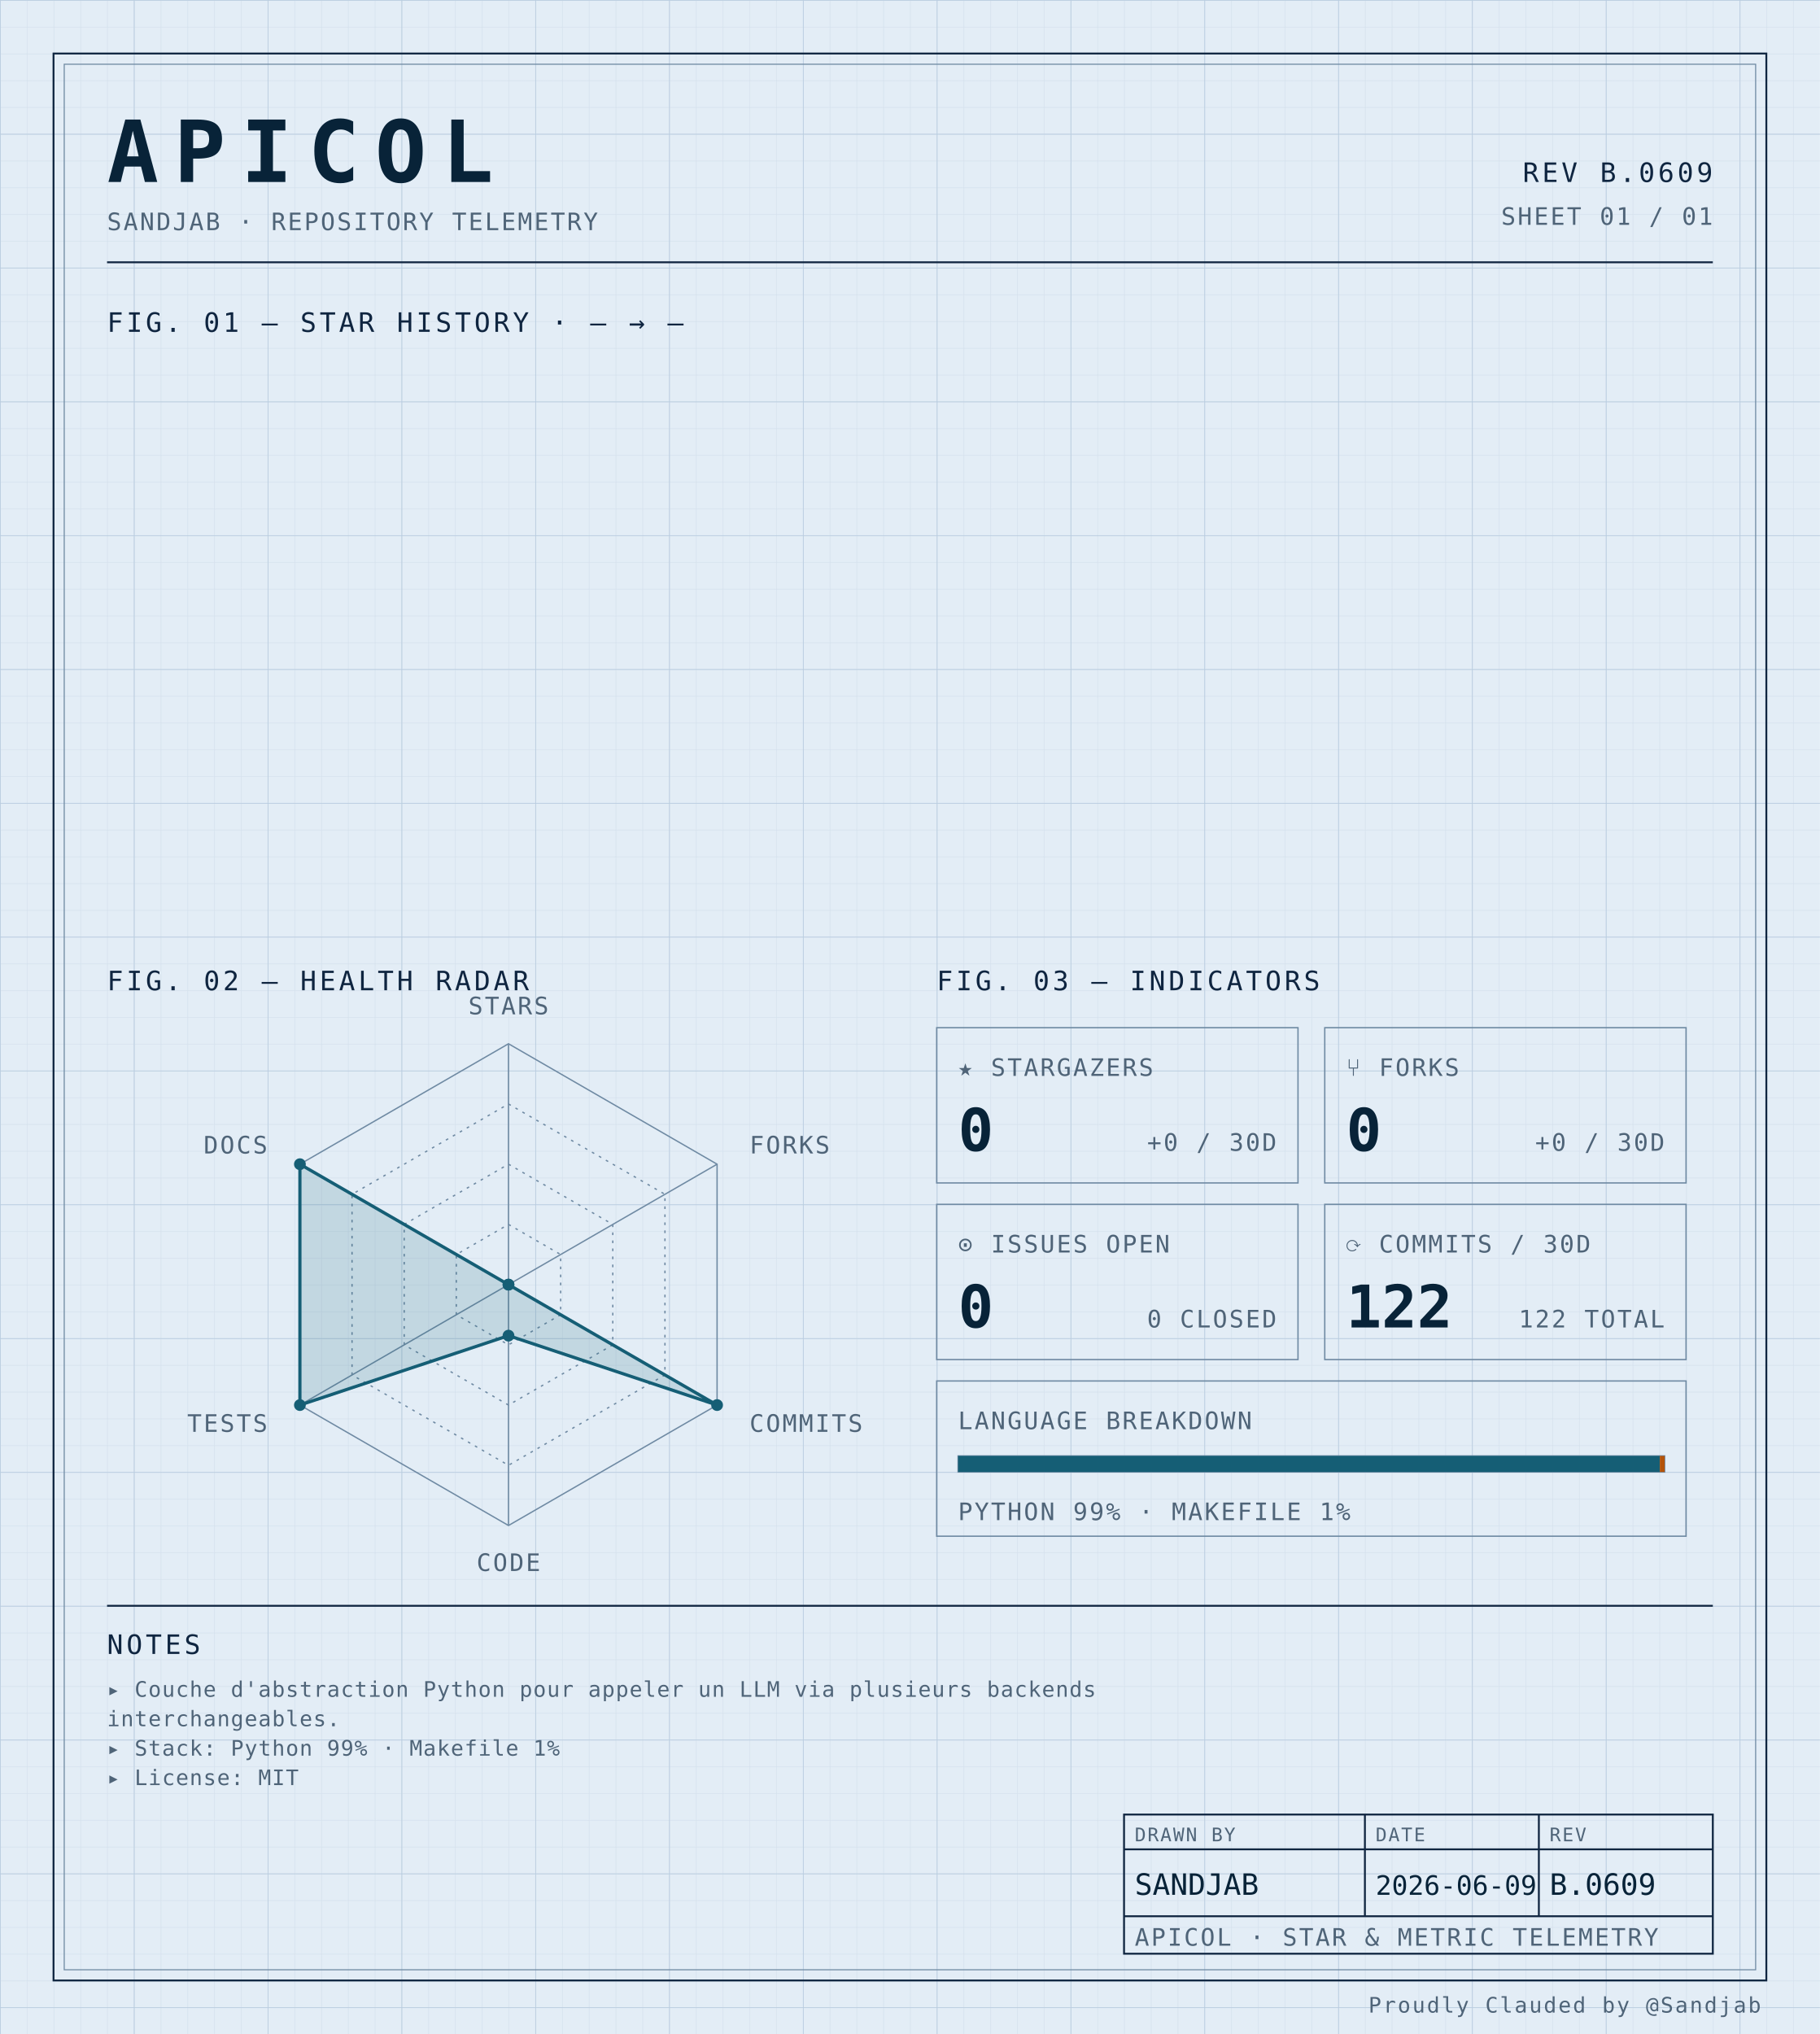
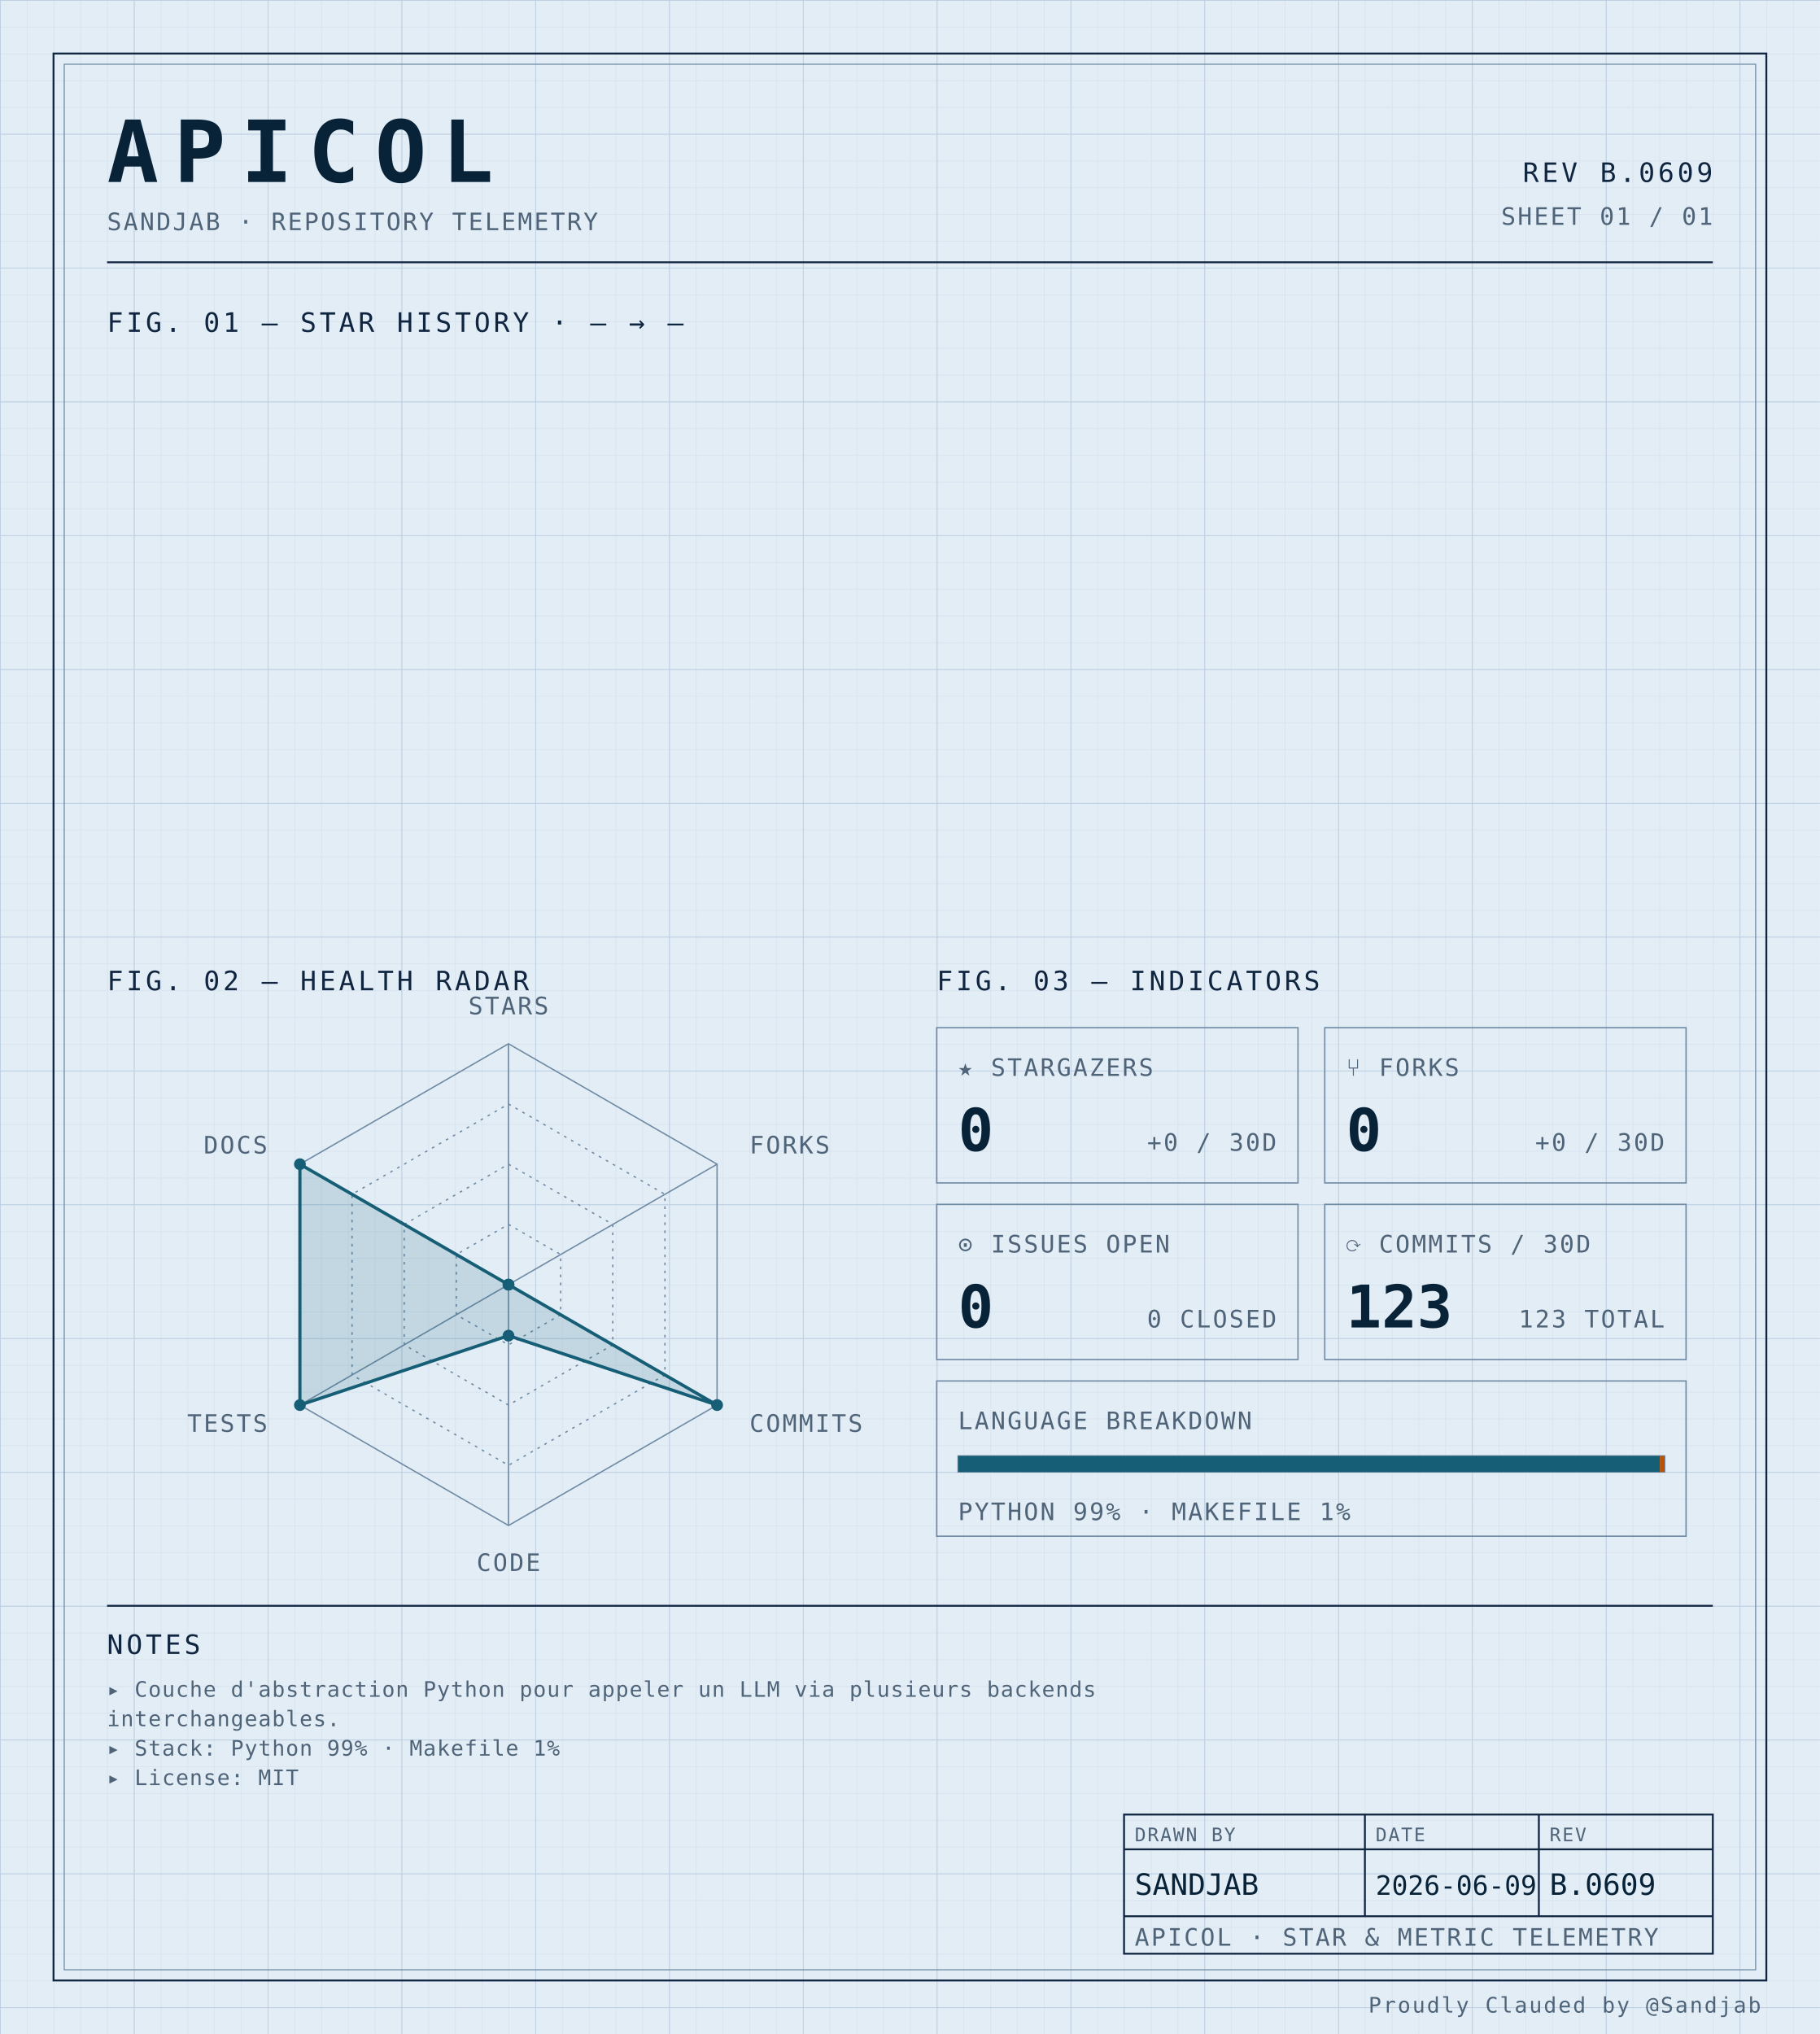
<svg xmlns="http://www.w3.org/2000/svg" width="100%" viewBox="0 0 680 760" role="img">
  <defs>
    <pattern id="grid-fine" width="10" height="10" patternUnits="userSpaceOnUse">
      <path d="M10 0H0V10" fill="none" stroke="#d4e0ec" stroke-width="0.4" />
    </pattern>
    <pattern id="grid-major" width="50" height="50" patternUnits="userSpaceOnUse">
      <path d="M50 0H0V50" fill="none" stroke="#b8cce0" stroke-width="0.5" />
    </pattern>
  </defs>
  <rect x="0" y="0" width="680" height="760" fill="#e3edf6" />
  <rect x="0" y="0" width="680" height="760" fill="url(#grid-fine)" />
  <rect x="0" y="0" width="680" height="760" fill="url(#grid-major)" />
  <rect x="20" y="20" width="640" height="720" fill="none" stroke="#0f2540" stroke-width="0.7" />
  <rect x="24" y="24" width="632" height="712" fill="none" stroke="#6f8aa3" stroke-width="0.4" />
  <text x="40" y="68" font-family="ui-monospace, 'SF Mono', 'JetBrains Mono', 'Cascadia Code', Consolas, monospace" font-size="32" font-weight="700" fill="#082338" text-anchor="start" letter-spacing="0.18em">APICOL</text>
  <text x="40" y="86" font-family="ui-monospace, 'SF Mono', 'JetBrains Mono', 'Cascadia Code', Consolas, monospace" font-size="9" font-weight="400" fill="#4f6478" text-anchor="start" letter-spacing="0.08em">SANDJAB · REPOSITORY TELEMETRY</text>
  <text x="640" y="68" font-family="ui-monospace, 'SF Mono', 'JetBrains Mono', 'Cascadia Code', Consolas, monospace" font-size="10" font-weight="400" fill="#0f2540" text-anchor="end" letter-spacing="0.12em">REV B.0609</text>
  <text x="640" y="84" font-family="ui-monospace, 'SF Mono', 'JetBrains Mono', 'Cascadia Code', Consolas, monospace" font-size="9" font-weight="400" fill="#4f6478" text-anchor="end" letter-spacing="0.08em">SHEET 01 / 01</text>
  <line x1="40" y1="98" x2="640" y2="98" stroke="#0f2540" stroke-width="0.7" />
  <text x="40" y="124" font-family="ui-monospace, 'SF Mono', 'JetBrains Mono', 'Cascadia Code', Consolas, monospace" font-size="10" font-weight="400" fill="#0f2540" text-anchor="start" letter-spacing="0.12em">FIG. 01 — STAR HISTORY · — → —</text>
  <text x="40" y="370" font-family="ui-monospace, 'SF Mono', 'JetBrains Mono', 'Cascadia Code', Consolas, monospace" font-size="10" font-weight="400" fill="#0f2540" text-anchor="start" letter-spacing="0.12em">FIG. 02 — HEALTH RADAR</text>
  <g transform="translate(190 480)">
    <polygon points="0.00,-90.00 77.94,-45.00 77.94,45.00 0.00,90.00 -77.94,45.00 -77.94,-45.00" fill="none" stroke="#6f8aa3" stroke-width="0.5" />
    <polygon points="0.00,-67.50 58.46,-33.75 58.46,33.75 0.00,67.50 -58.46,33.75 -58.46,-33.75" fill="none" stroke="#6f8aa3" stroke-width="0.5" stroke-dasharray="1,2" />
    <polygon points="0.00,-45.00 38.97,-22.50 38.97,22.50 0.00,45.00 -38.97,22.50 -38.97,-22.50" fill="none" stroke="#6f8aa3" stroke-width="0.5" stroke-dasharray="1,2" />
    <polygon points="0.00,-22.50 19.49,-11.25 19.49,11.25 0.00,22.50 -19.49,11.25 -19.49,-11.25" fill="none" stroke="#6f8aa3" stroke-width="0.5" stroke-dasharray="1,2" />
    <line x1="0" y1="0" x2="0.00" y2="-90.00" stroke="#6f8aa3" stroke-width="0.5" />
    <line x1="0" y1="0" x2="77.94" y2="-45.00" stroke="#6f8aa3" stroke-width="0.5" />
    <line x1="0" y1="0" x2="77.94" y2="45.00" stroke="#6f8aa3" stroke-width="0.5" />
    <line x1="0" y1="0" x2="0.00" y2="90.00" stroke="#6f8aa3" stroke-width="0.5" />
    <line x1="0" y1="0" x2="-77.94" y2="45.00" stroke="#6f8aa3" stroke-width="0.5" />
    <line x1="0" y1="0" x2="-77.94" y2="-45.00" stroke="#6f8aa3" stroke-width="0.5" />
    <polygon points="0.00,0.00 0.00,0.00 77.94,45.00 0.00,19.06 -77.94,45.00 -77.94,-45.00" fill="#155e75" fill-opacity="0.16" stroke="#155e75" stroke-width="1.2" />
    <circle cx="0.00" cy="0.00" r="2.2" fill="#155e75" />
    <circle cx="0.00" cy="0.00" r="2.2" fill="#155e75" />
    <circle cx="77.94" cy="45.00" r="2.2" fill="#155e75" />
    <circle cx="0.00" cy="19.06" r="2.2" fill="#155e75" />
    <circle cx="-77.94" cy="45.00" r="2.2" fill="#155e75" />
    <circle cx="-77.94" cy="-45.00" r="2.2" fill="#155e75" />
    <text x="6.3681633555662356e-15" y="-101" font-family="ui-monospace, 'SF Mono', 'JetBrains Mono', 'Cascadia Code', Consolas, monospace" font-size="9" font-weight="400" fill="#4f6478" text-anchor="middle" letter-spacing="0.08em">STARS</text>
    <text x="90.067" y="-49" font-family="ui-monospace, 'SF Mono', 'JetBrains Mono', 'Cascadia Code', Consolas, monospace" font-size="9" font-weight="400" fill="#4f6478" text-anchor="start" letter-spacing="0.08em">FORKS</text>
    <text x="90.067" y="55" font-family="ui-monospace, 'SF Mono', 'JetBrains Mono', 'Cascadia Code', Consolas, monospace" font-size="9" font-weight="400" fill="#4f6478" text-anchor="start" letter-spacing="0.08em">COMMITS</text>
    <text x="6.3681633555662356e-15" y="107" font-family="ui-monospace, 'SF Mono', 'JetBrains Mono', 'Cascadia Code', Consolas, monospace" font-size="9" font-weight="400" fill="#4f6478" text-anchor="middle" letter-spacing="0.08em">CODE</text>
    <text x="-90.067" y="55" font-family="ui-monospace, 'SF Mono', 'JetBrains Mono', 'Cascadia Code', Consolas, monospace" font-size="9" font-weight="400" fill="#4f6478" text-anchor="end" letter-spacing="0.08em">TESTS</text>
    <text x="-90.067" y="-49" font-family="ui-monospace, 'SF Mono', 'JetBrains Mono', 'Cascadia Code', Consolas, monospace" font-size="9" font-weight="400" fill="#4f6478" text-anchor="end" letter-spacing="0.08em">DOCS</text>
  </g>
  <text x="350" y="370" font-family="ui-monospace, 'SF Mono', 'JetBrains Mono', 'Cascadia Code', Consolas, monospace" font-size="10" font-weight="400" fill="#0f2540" text-anchor="start" letter-spacing="0.12em">FIG. 03 — INDICATORS</text>
  <rect x="350" y="384" width="135" height="58" fill="none" stroke="#6f8aa3" stroke-width="0.5" />
  <text x="358" y="402" font-family="ui-monospace, 'SF Mono', 'JetBrains Mono', 'Cascadia Code', Consolas, monospace" font-size="9" font-weight="400" fill="#4f6478" text-anchor="start" letter-spacing="0.08em">★ STARGAZERS</text>
  <text x="358" y="430" font-family="ui-monospace, 'SF Mono', 'JetBrains Mono', 'Cascadia Code', Consolas, monospace" font-size="22" font-weight="700" fill="#082338" text-anchor="start" letter-spacing="normal">0</text>
  <text x="477" y="430" font-family="ui-monospace, 'SF Mono', 'JetBrains Mono', 'Cascadia Code', Consolas, monospace" font-size="9" font-weight="400" fill="#4f6478" text-anchor="end" letter-spacing="0.08em">+0 / 30D</text>
  <rect x="495" y="384" width="135" height="58" fill="none" stroke="#6f8aa3" stroke-width="0.5" />
  <text x="503" y="402" font-family="ui-monospace, 'SF Mono', 'JetBrains Mono', 'Cascadia Code', Consolas, monospace" font-size="9" font-weight="400" fill="#4f6478" text-anchor="start" letter-spacing="0.08em">⑂ FORKS</text>
  <text x="503" y="430" font-family="ui-monospace, 'SF Mono', 'JetBrains Mono', 'Cascadia Code', Consolas, monospace" font-size="22" font-weight="700" fill="#082338" text-anchor="start" letter-spacing="normal">0</text>
  <text x="622" y="430" font-family="ui-monospace, 'SF Mono', 'JetBrains Mono', 'Cascadia Code', Consolas, monospace" font-size="9" font-weight="400" fill="#4f6478" text-anchor="end" letter-spacing="0.08em">+0 / 30D</text>
  <rect x="350" y="450" width="135" height="58" fill="none" stroke="#6f8aa3" stroke-width="0.5" />
  <text x="358" y="468" font-family="ui-monospace, 'SF Mono', 'JetBrains Mono', 'Cascadia Code', Consolas, monospace" font-size="9" font-weight="400" fill="#4f6478" text-anchor="start" letter-spacing="0.08em">⊙ ISSUES OPEN</text>
  <text x="358" y="496" font-family="ui-monospace, 'SF Mono', 'JetBrains Mono', 'Cascadia Code', Consolas, monospace" font-size="22" font-weight="700" fill="#082338" text-anchor="start" letter-spacing="normal">0</text>
  <text x="477" y="496" font-family="ui-monospace, 'SF Mono', 'JetBrains Mono', 'Cascadia Code', Consolas, monospace" font-size="9" font-weight="400" fill="#4f6478" text-anchor="end" letter-spacing="0.08em">0 CLOSED</text>
  <rect x="495" y="450" width="135" height="58" fill="none" stroke="#6f8aa3" stroke-width="0.5" />
  <text x="503" y="468" font-family="ui-monospace, 'SF Mono', 'JetBrains Mono', 'Cascadia Code', Consolas, monospace" font-size="9" font-weight="400" fill="#4f6478" text-anchor="start" letter-spacing="0.08em">⟳ COMMITS / 30D</text>
-   <text x="503" y="496" font-family="ui-monospace, 'SF Mono', 'JetBrains Mono', 'Cascadia Code', Consolas, monospace" font-size="22" font-weight="700" fill="#082338" text-anchor="start" letter-spacing="normal">122</text>
-   <text x="622" y="496" font-family="ui-monospace, 'SF Mono', 'JetBrains Mono', 'Cascadia Code', Consolas, monospace" font-size="9" font-weight="400" fill="#4f6478" text-anchor="end" letter-spacing="0.08em">122 TOTAL</text>
+   <text x="503" y="496" font-family="ui-monospace, 'SF Mono', 'JetBrains Mono', 'Cascadia Code', Consolas, monospace" font-size="22" font-weight="700" fill="#082338" text-anchor="start" letter-spacing="normal">123</text>
+   <text x="622" y="496" font-family="ui-monospace, 'SF Mono', 'JetBrains Mono', 'Cascadia Code', Consolas, monospace" font-size="9" font-weight="400" fill="#4f6478" text-anchor="end" letter-spacing="0.08em">123 TOTAL</text>
  <rect x="350" y="516" width="280" height="58" fill="none" stroke="#6f8aa3" stroke-width="0.5" />
  <text x="358" y="534" font-family="ui-monospace, 'SF Mono', 'JetBrains Mono', 'Cascadia Code', Consolas, monospace" font-size="9" font-weight="400" fill="#4f6478" text-anchor="start" letter-spacing="0.08em">LANGUAGE BREAKDOWN</text>
  <rect x="358" y="544" width="264" height="6" fill="none" stroke="#6f8aa3" stroke-width="0.5" />
  <rect x="358" y="544" width="262.19" height="6" fill="#155e75" />
  <rect x="620.192" y="544" width="1.81" height="6" fill="#b45309" />
  <text x="358" y="568" font-family="ui-monospace, 'SF Mono', 'JetBrains Mono', 'Cascadia Code', Consolas, monospace" font-size="9" font-weight="400" fill="#4f6478" text-anchor="start" letter-spacing="0.08em">PYTHON 99% · MAKEFILE 1%</text>
  <line x1="40" y1="600" x2="640" y2="600" stroke="#0f2540" stroke-width="0.7" />
  <text x="40" y="618" font-family="ui-monospace, 'SF Mono', 'JetBrains Mono', 'Cascadia Code', Consolas, monospace" font-size="10" font-weight="400" fill="#0f2540" text-anchor="start" letter-spacing="0.12em">NOTES</text>
  <text x="40" y="634" font-family="ui-monospace, 'SF Mono', 'JetBrains Mono', 'Cascadia Code', Consolas, monospace" font-size="8" font-weight="400" fill="#4f6478" text-anchor="start" letter-spacing="0.04em">▸ Couche d'abstraction Python pour appeler un LLM via plusieurs backends</text>
  <text x="40" y="645" font-family="ui-monospace, 'SF Mono', 'JetBrains Mono', 'Cascadia Code', Consolas, monospace" font-size="8" font-weight="400" fill="#4f6478" text-anchor="start" letter-spacing="0.04em">  interchangeables.</text>
  <text x="40" y="656" font-family="ui-monospace, 'SF Mono', 'JetBrains Mono', 'Cascadia Code', Consolas, monospace" font-size="8" font-weight="400" fill="#4f6478" text-anchor="start" letter-spacing="0.04em">▸ Stack: Python 99% · Makefile 1%</text>
  <text x="40" y="667" font-family="ui-monospace, 'SF Mono', 'JetBrains Mono', 'Cascadia Code', Consolas, monospace" font-size="8" font-weight="400" fill="#4f6478" text-anchor="start" letter-spacing="0.04em">▸ License: MIT</text>
  <rect x="420" y="678" width="220" height="52" fill="none" stroke="#0f2540" stroke-width="0.7" />
  <line x1="420" y1="691" x2="640" y2="691" stroke="#0f2540" stroke-width="0.7" />
  <line x1="420" y1="716" x2="640" y2="716" stroke="#0f2540" stroke-width="0.7" />
  <line x1="510" y1="678" x2="510" y2="716" stroke="#0f2540" stroke-width="0.7" />
  <line x1="575" y1="678" x2="575" y2="716" stroke="#0f2540" stroke-width="0.7" />
  <text x="424" y="688" font-family="ui-monospace, 'SF Mono', 'JetBrains Mono', 'Cascadia Code', Consolas, monospace" font-size="7" font-weight="400" fill="#4f6478" text-anchor="start" letter-spacing="0.08em">DRAWN BY</text>
  <text x="514" y="688" font-family="ui-monospace, 'SF Mono', 'JetBrains Mono', 'Cascadia Code', Consolas, monospace" font-size="7" font-weight="400" fill="#4f6478" text-anchor="start" letter-spacing="0.08em">DATE</text>
  <text x="579" y="688" font-family="ui-monospace, 'SF Mono', 'JetBrains Mono', 'Cascadia Code', Consolas, monospace" font-size="7" font-weight="400" fill="#4f6478" text-anchor="start" letter-spacing="0.08em">REV</text>
  <text x="424" y="708" font-family="ui-monospace, 'SF Mono', 'JetBrains Mono', 'Cascadia Code', Consolas, monospace" font-size="11" font-weight="400" fill="#082338" text-anchor="start" letter-spacing="normal">SANDJAB</text>
  <text x="514" y="708" font-family="ui-monospace, 'SF Mono', 'JetBrains Mono', 'Cascadia Code', Consolas, monospace" font-size="10" font-weight="400" fill="#082338" text-anchor="start" letter-spacing="normal">2026-06-09</text>
  <text x="579" y="708" font-family="ui-monospace, 'SF Mono', 'JetBrains Mono', 'Cascadia Code', Consolas, monospace" font-size="11" font-weight="400" fill="#082338" text-anchor="start" letter-spacing="normal">B.0609</text>
  <text x="424" y="727" font-family="ui-monospace, 'SF Mono', 'JetBrains Mono', 'Cascadia Code', Consolas, monospace" font-size="9" font-weight="400" fill="#4f6478" text-anchor="start" letter-spacing="0.08em">APICOL · STAR &amp; METRIC TELEMETRY</text>
  <text x="658" y="752" font-family="ui-monospace, 'SF Mono', 'JetBrains Mono', 'Cascadia Code', Consolas, monospace" font-size="8" font-weight="400" fill="#4f6478" text-anchor="end" letter-spacing="0.08em">Proudly Clauded by @Sandjab</text>
</svg>
